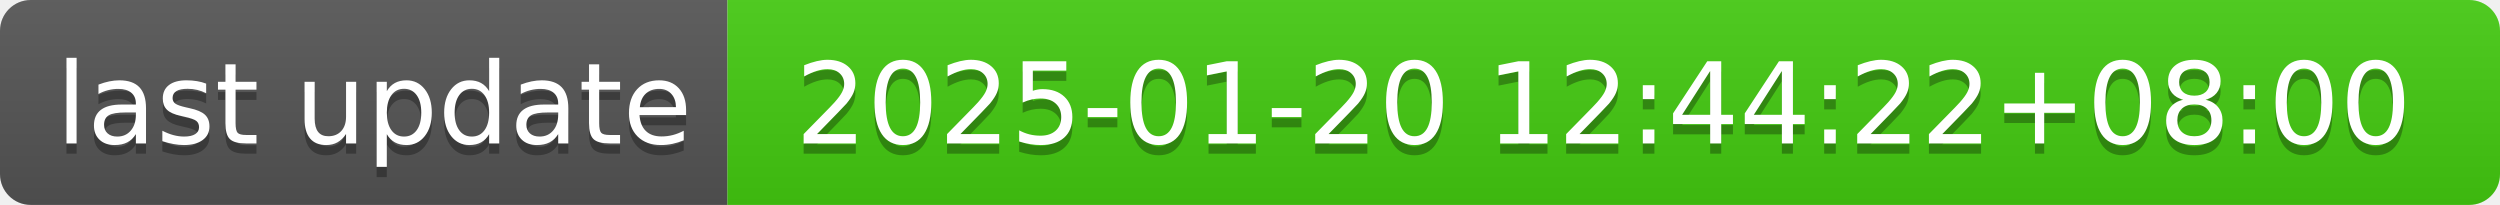
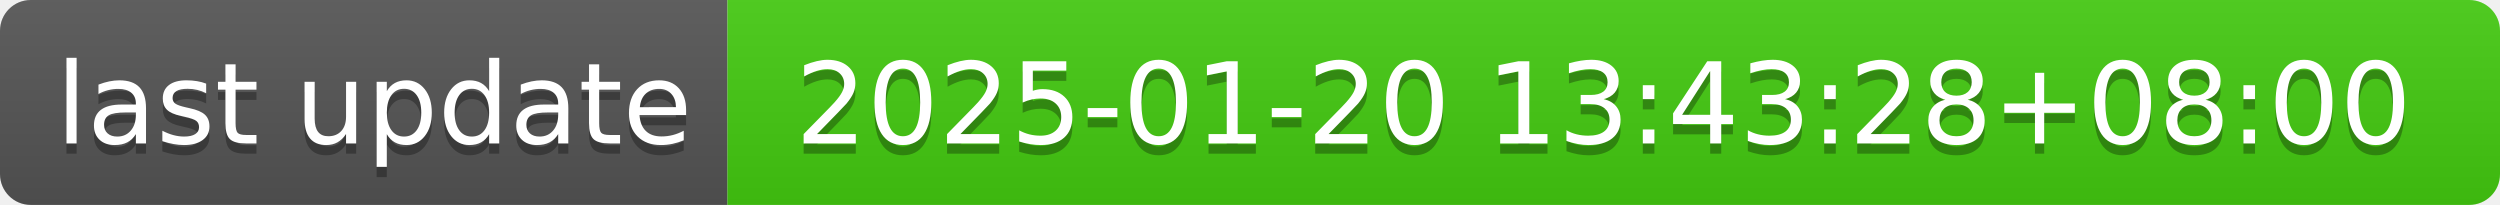
- <svg xmlns="http://www.w3.org/2000/svg" width="244" height="20" role="img" aria-label="last update: 2025-01-20 12:44:22+08:00">
+ <svg xmlns="http://www.w3.org/2000/svg" width="244" height="20" role="img" aria-label="last update: 2025-01-20 13:43:28+08:00">
  <linearGradient id="s" x2="0" y2="100%">
    <stop offset="0" stop-color="#bbb" stop-opacity=".1" />
    <stop offset="1" stop-opacity=".1" />
  </linearGradient>
  <clipPath id="r">
    <rect width="244" height="20" rx="3" fill="#fff" />
  </clipPath>
  <g clip-path="url(#r)">
    <rect width="71" height="20" fill="#555" />
    <rect x="71" width="173" height="20" fill="#4c1" />
    <rect width="244" height="20" fill="url(#s)" />
  </g>
  <g fill="#fff" text-anchor="middle" font-family="Verdana,Geneva,DejaVu Sans,sans-serif" text-rendering="geometricPrecision" font-size="110">
    <text aria-hidden="true" x="365" y="150" fill="#010101" fill-opacity=".3" transform="scale(.1)" textLength="610">last update</text>
    <text x="365" y="140" transform="scale(.1)" fill="#fff" textLength="610">last update</text>
-     <text aria-hidden="true" x="1565" y="150" fill="#010101" fill-opacity=".3" transform="scale(.1)" textLength="1630">2025-01-20 12:44:22+08:00</text>
-     <text x="1565" y="140" transform="scale(.1)" fill="#fff" textLength="1630">2025-01-20 12:44:22+08:00</text>
+     <text aria-hidden="true" x="1565" y="150" fill="#010101" fill-opacity=".3" transform="scale(.1)" textLength="1630">2025-01-20 13:43:28+08:00</text>
+     <text x="1565" y="140" transform="scale(.1)" fill="#fff" textLength="1630">2025-01-20 13:43:28+08:00</text>
  </g>
</svg>
